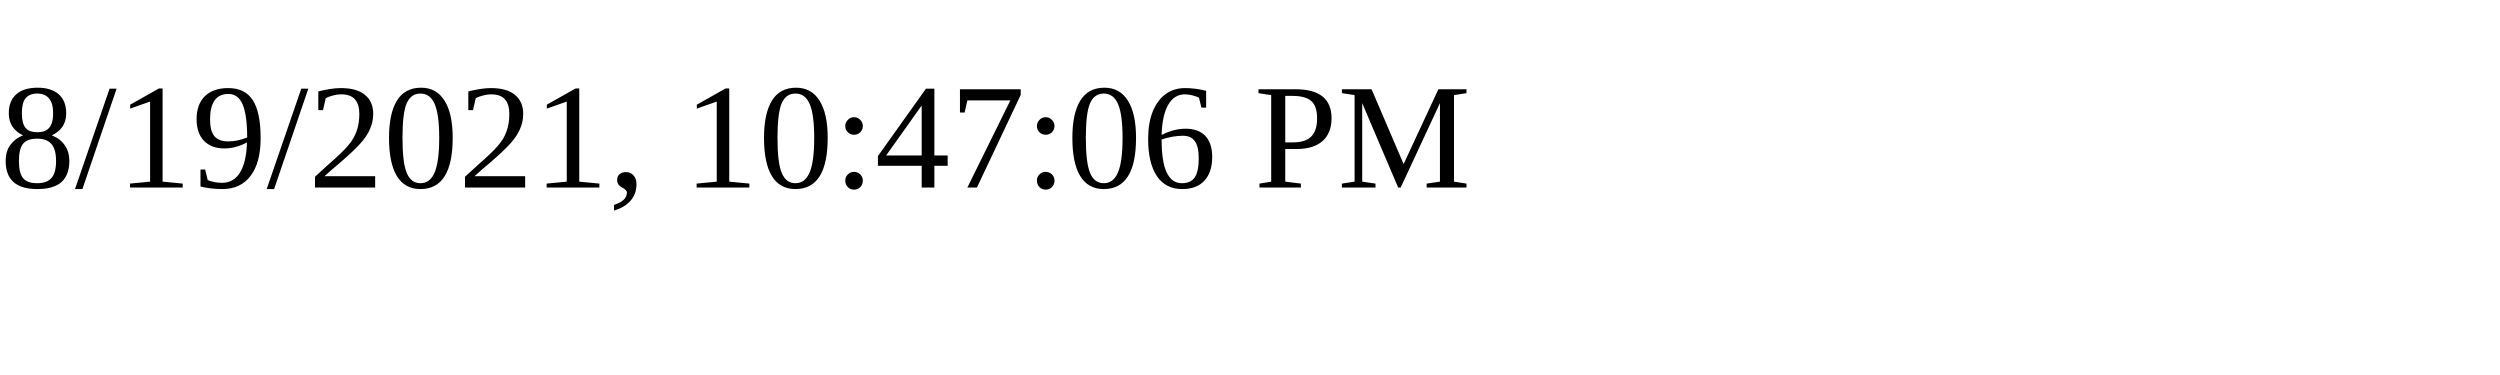
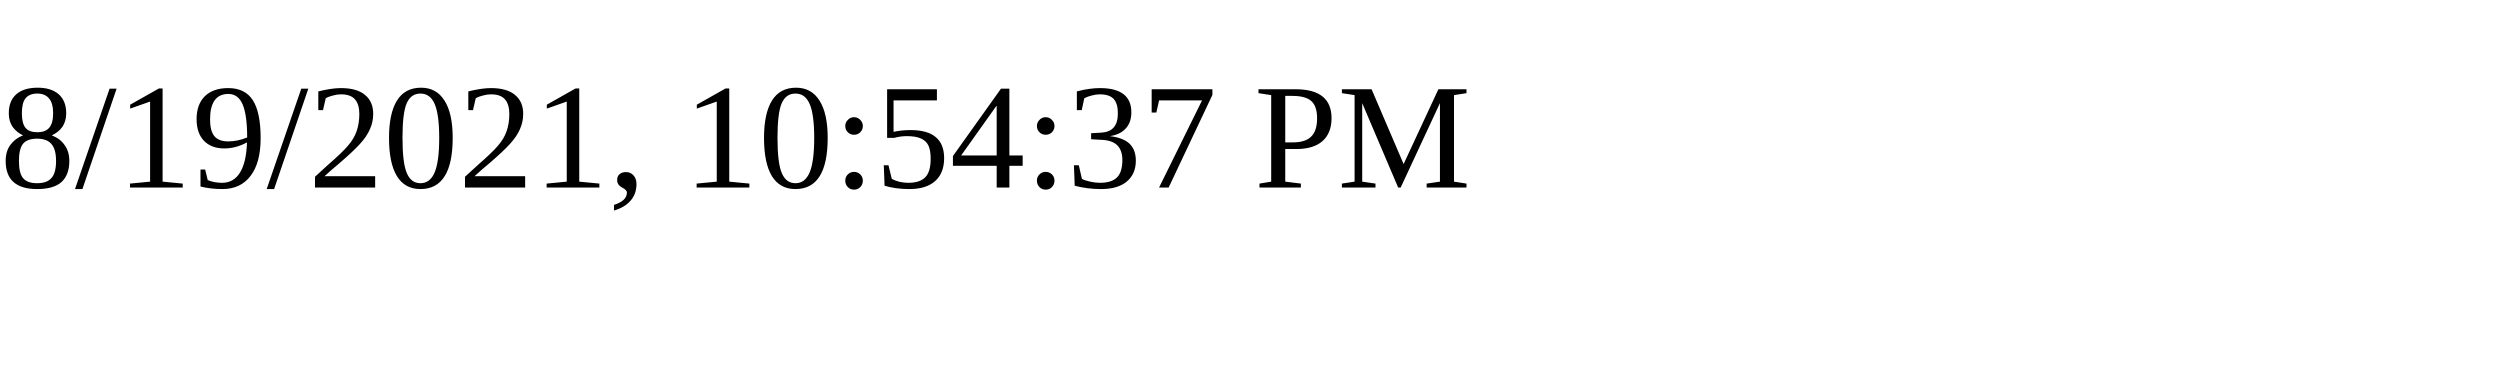
<svg xmlns="http://www.w3.org/2000/svg" height="30" width="200">
-   <text x="0" y="15">8/19/2021, 10:47:06 PM</text>
+   <text x="0" y="15">8/19/2021, 10:54:37 PM</text>
</svg>
